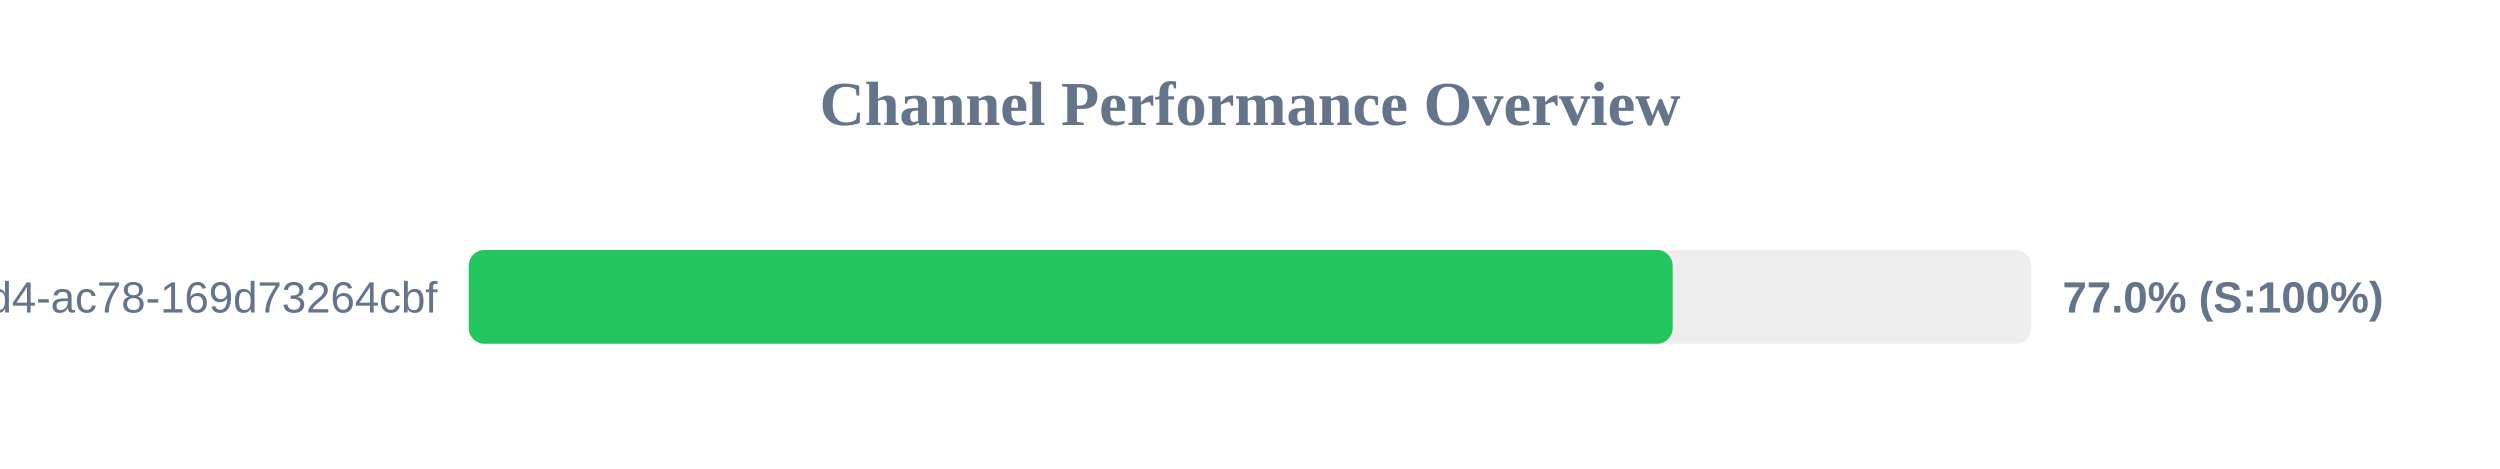
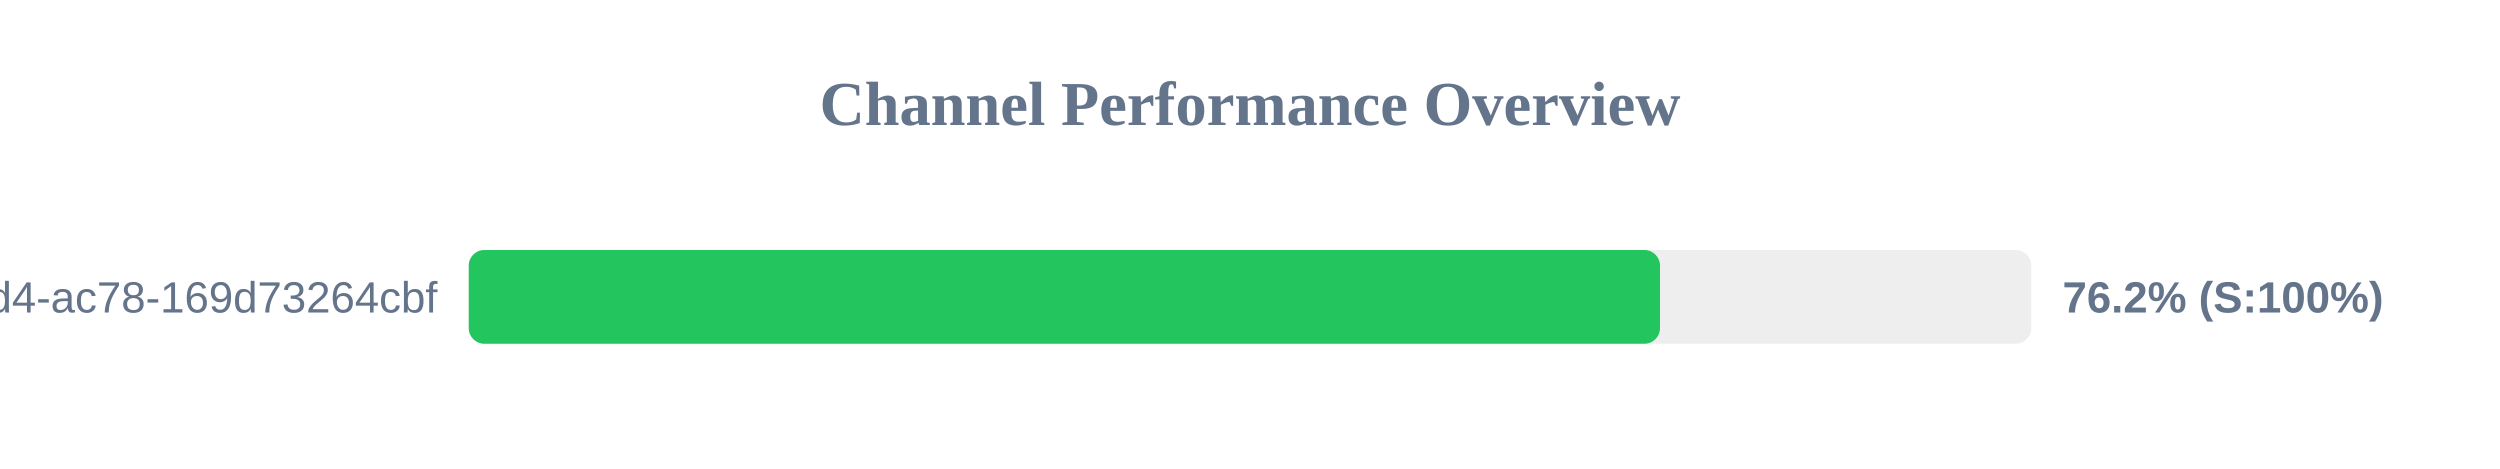
<svg xmlns="http://www.w3.org/2000/svg" width="800" height="150" version="1.1">
  <style>
        .row { font: 14px Arial; fill: #64748b; }
        .score { font: bold 14px Arial; fill: #64748b; }
    </style>
  <text x="400" y="40" text-anchor="middle" font-size="20px" font-weight="bold" fill="#64748b">Channel Performance Overview</text>
  <rect x="150" y="80" width="500" height="30" fill="#eee" rx="5" />
-   <rect x="150" y="80" width="385.25" height="30" fill="#22c55e" rx="5" />
+   <rect x="150" y="80" width="381.2" height="30" fill="#22c55e" rx="5" />
  <text x="140" y="100" text-anchor="end" class="row">?uuid=48c2c901-72e6-46d4-ac78-169d73264cbf</text>
-   <text x="660" y="100" text-anchor="start" class="score">77.0% (S:100%)</text>
+   <text x="660" y="100" text-anchor="start" class="score">76.2% (S:100%)</text>
</svg>
